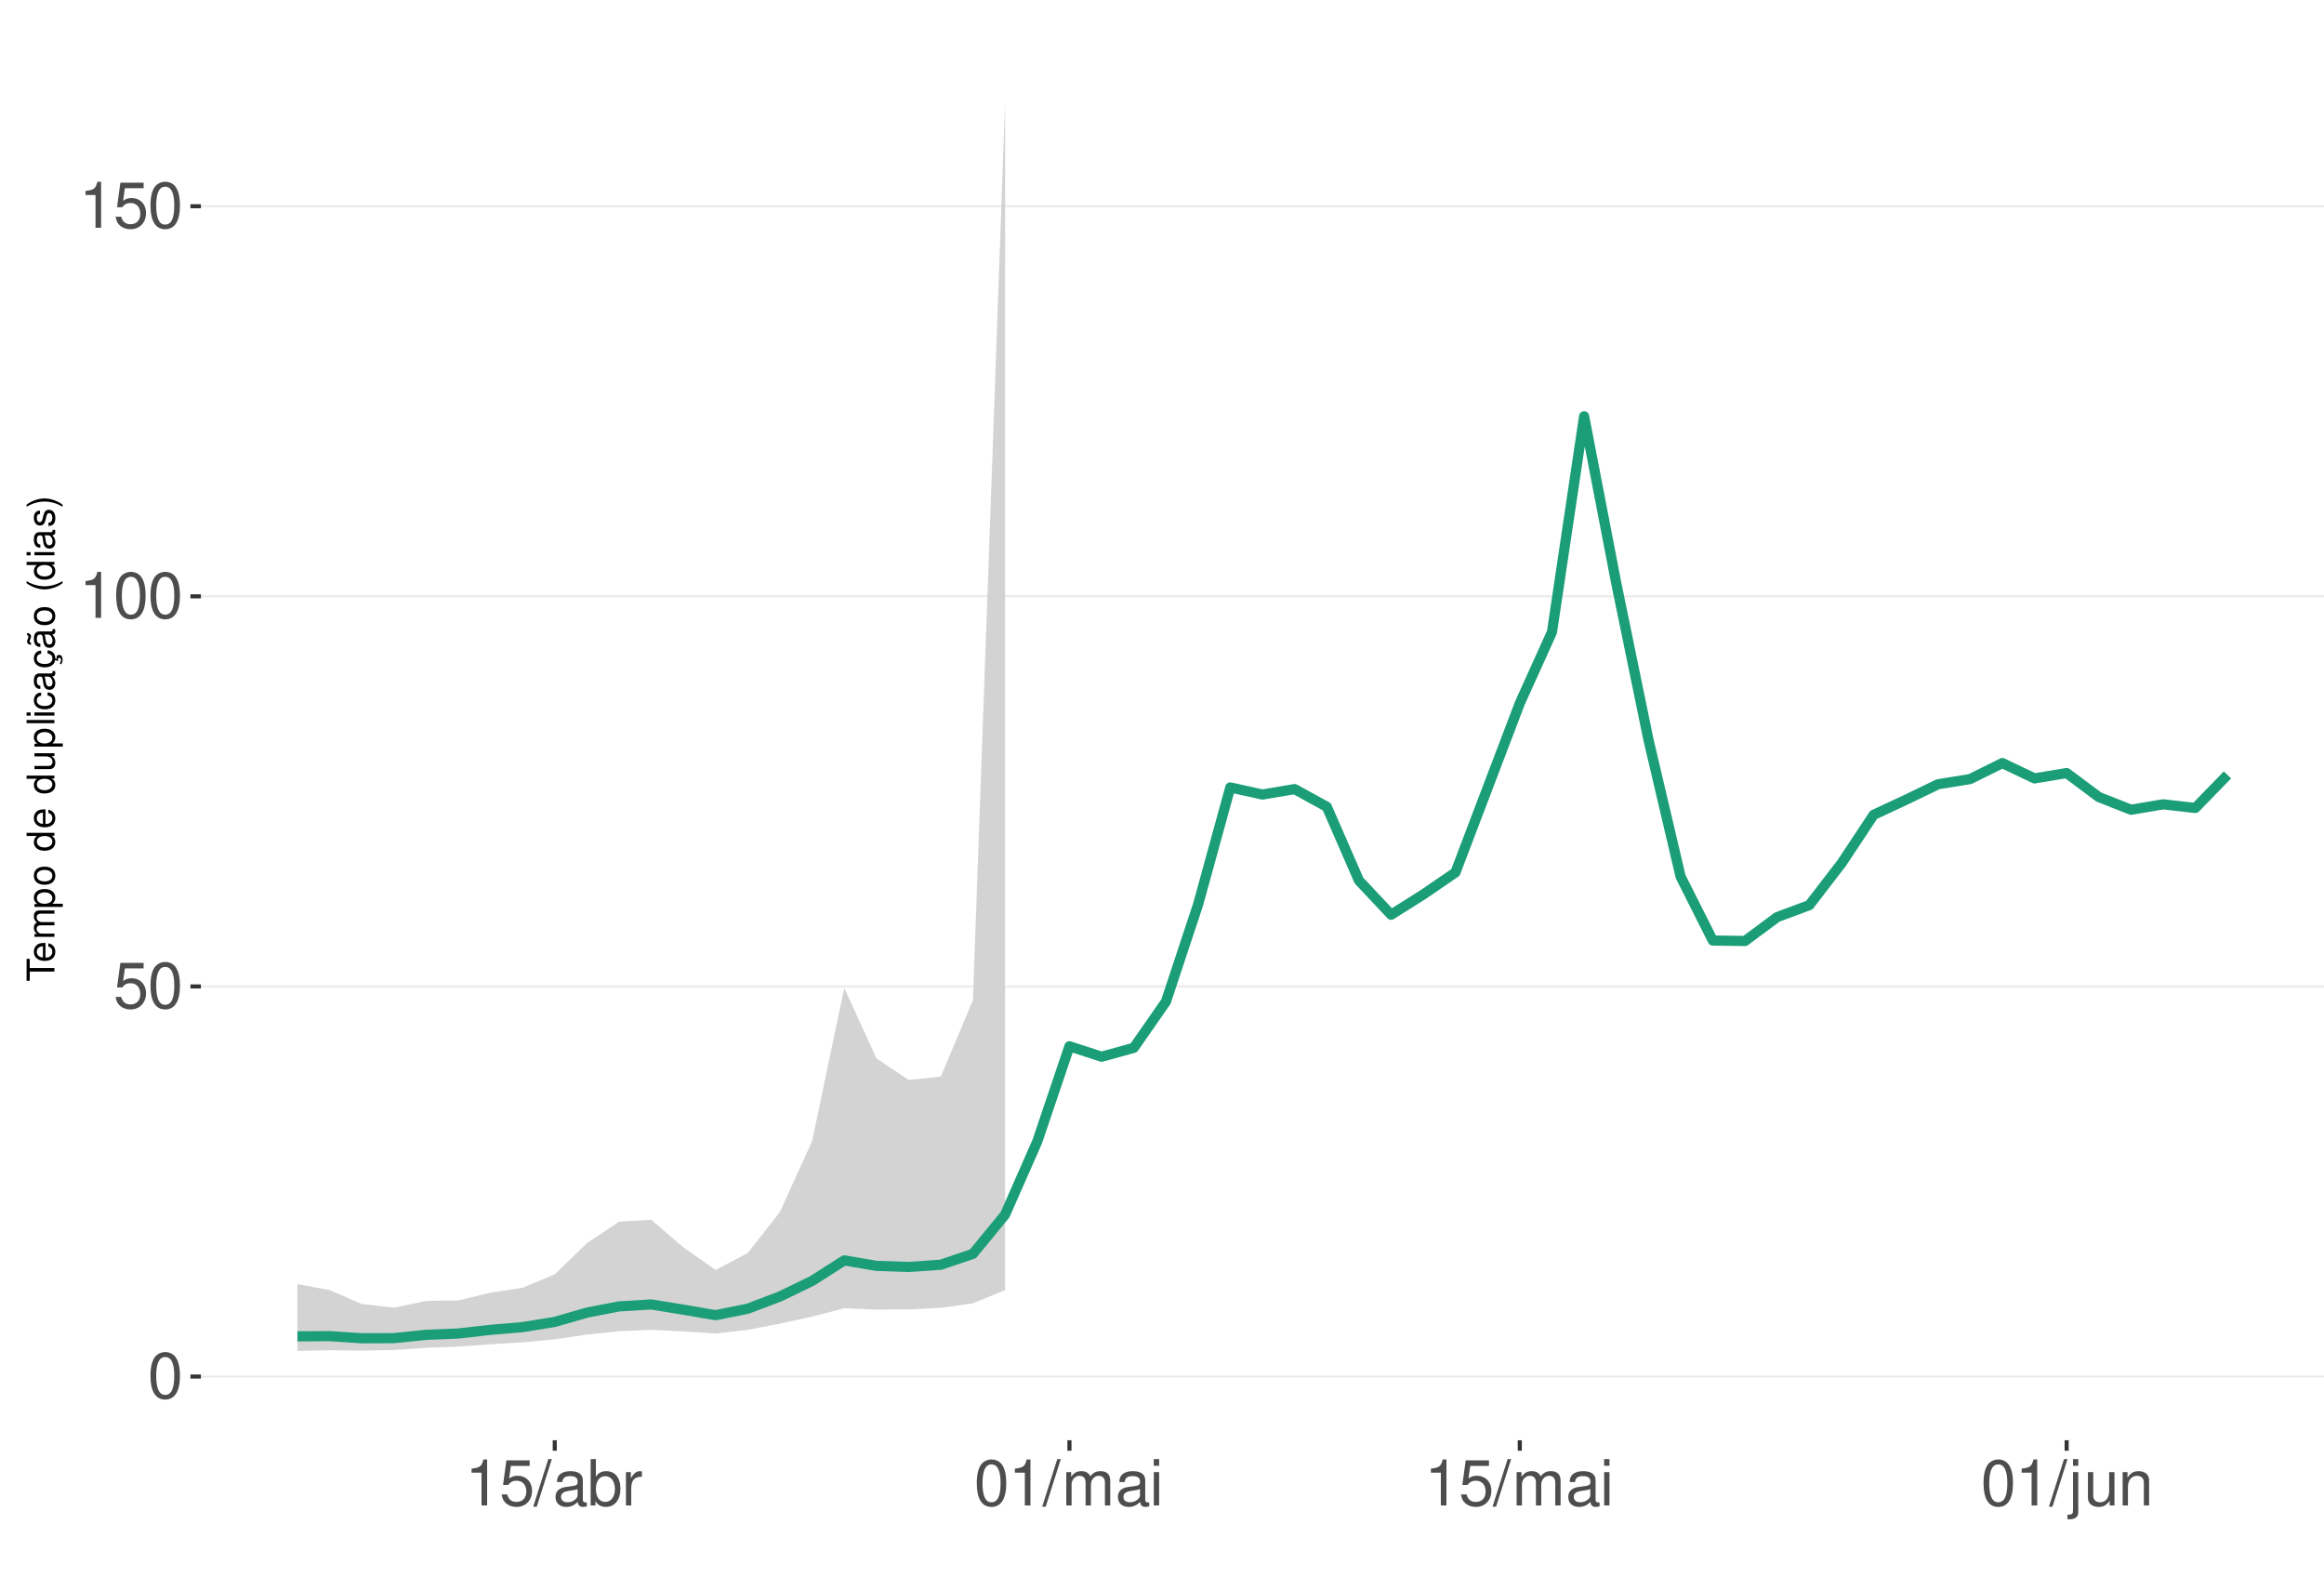
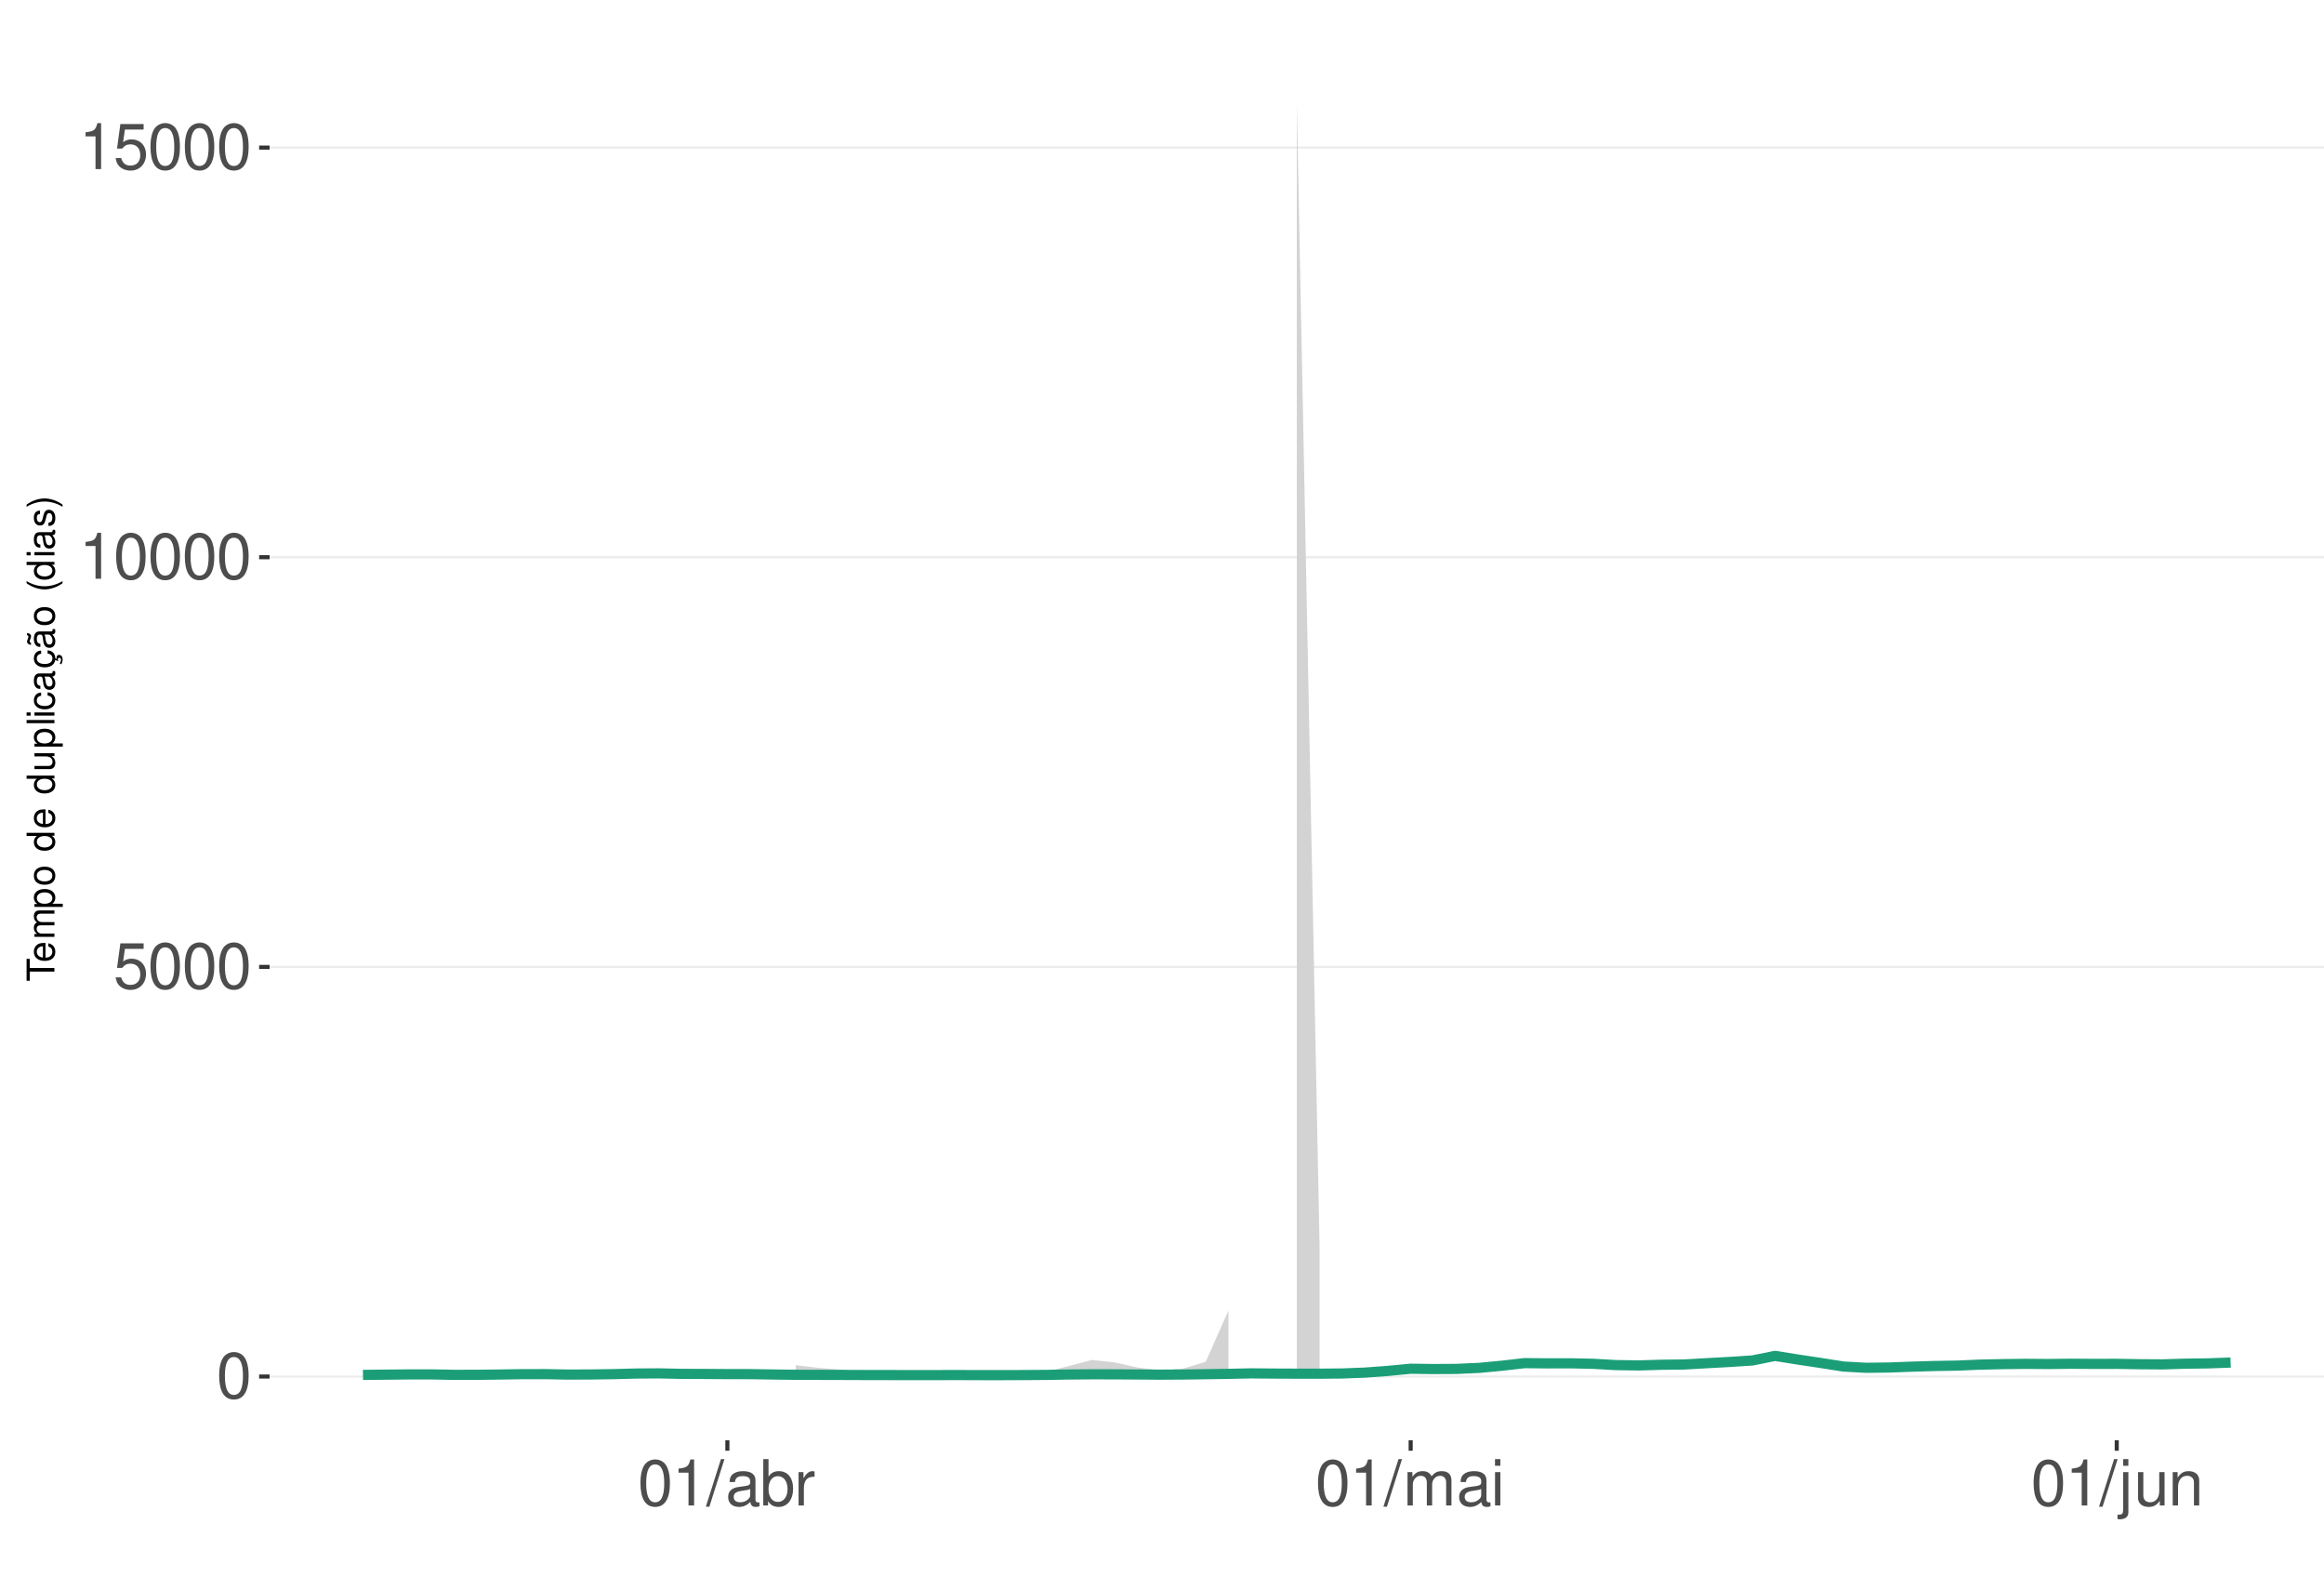
<svg xmlns="http://www.w3.org/2000/svg" xmlns:xlink="http://www.w3.org/1999/xlink" width="609pt" height="413pt" viewBox="0 0 609 413" version="1.1">
  <defs>
    <g>
      <symbol overflow="visible" id="glyph0-0">
        <path style="stroke:none;" d="" />
      </symbol>
      <symbol overflow="visible" id="glyph0-1">
        <path style="stroke:none;" d="M 4.578 -12.047 C 3.484 -12.047 2.484 -11.547 1.859 -10.734 C 1.094 -9.656 0.719 -8.062 0.719 -5.828 C 0.719 -1.766 2.047 0.391 4.578 0.391 C 7.078 0.391 8.438 -1.766 8.438 -5.734 C 8.438 -8.062 8.078 -9.625 7.297 -10.734 C 6.672 -11.562 5.703 -12.047 4.578 -12.047 Z M 4.578 -10.75 C 6.156 -10.75 6.953 -9.125 6.953 -5.859 C 6.953 -2.438 6.172 -0.828 4.547 -0.828 C 3 -0.828 2.219 -2.5 2.219 -5.812 C 2.219 -9.125 3 -10.75 4.578 -10.75 Z M 4.578 -10.75 " />
      </symbol>
      <symbol overflow="visible" id="glyph0-2">
        <path style="stroke:none;" d="M 7.922 -11.812 L 1.828 -11.812 L 0.953 -5.375 L 2.297 -5.375 C 2.984 -6.203 3.547 -6.484 4.484 -6.484 C 6.062 -6.484 7.047 -5.391 7.047 -3.641 C 7.047 -1.953 6.062 -0.922 4.469 -0.922 C 3.188 -0.922 2.406 -1.562 2.047 -2.891 L 0.578 -2.891 C 0.781 -1.938 0.953 -1.469 1.297 -1.031 C 1.969 -0.141 3.172 0.391 4.5 0.391 C 6.875 0.391 8.547 -1.344 8.547 -3.844 C 8.547 -6.172 7 -7.781 4.734 -7.781 C 3.891 -7.781 3.234 -7.562 2.547 -7.062 L 3.016 -10.359 L 7.922 -10.359 Z M 7.922 -11.812 " />
      </symbol>
      <symbol overflow="visible" id="glyph0-3">
        <path style="stroke:none;" d="M 4.312 -8.578 L 4.312 0 L 5.781 0 L 5.781 -12.047 L 4.812 -12.047 C 4.297 -10.188 3.969 -9.938 1.703 -9.641 L 1.703 -8.578 Z M 4.312 -8.578 " />
      </symbol>
      <symbol overflow="visible" id="glyph0-4">
        <path style="stroke:none;" d="M 3.812 -12.141 L -0.141 0.328 L 0.781 0.328 L 4.734 -12.141 Z M 3.812 -12.141 " />
      </symbol>
      <symbol overflow="visible" id="glyph0-5">
        <path style="stroke:none;" d="M 8.906 -0.812 C 8.766 -0.781 8.688 -0.781 8.609 -0.781 C 8.125 -0.781 7.859 -1.031 7.859 -1.469 L 7.859 -6.594 C 7.859 -8.141 6.734 -8.984 4.578 -8.984 C 3.297 -8.984 2.281 -8.609 1.688 -7.969 C 1.281 -7.516 1.109 -7.016 1.078 -6.141 L 2.484 -6.141 C 2.594 -7.219 3.234 -7.688 4.531 -7.688 C 5.797 -7.688 6.484 -7.234 6.484 -6.391 L 6.484 -6.031 C 6.469 -5.438 6.156 -5.219 5.031 -5.062 C 3.062 -4.812 2.766 -4.75 2.234 -4.531 C 1.219 -4.094 0.703 -3.328 0.703 -2.203 C 0.703 -0.609 1.797 0.391 3.562 0.391 C 4.656 0.391 5.547 0 6.531 -0.906 C 6.625 0 7.062 0.391 7.969 0.391 C 8.266 0.391 8.438 0.344 8.906 0.234 Z M 6.484 -2.75 C 6.484 -2.281 6.344 -2 5.922 -1.609 C 5.359 -1.094 4.688 -0.828 3.859 -0.828 C 2.781 -0.828 2.156 -1.344 2.156 -2.234 C 2.156 -3.141 2.75 -3.609 4.25 -3.828 C 5.734 -4.031 6.016 -4.094 6.484 -4.312 Z M 6.484 -2.75 " />
      </symbol>
      <symbol overflow="visible" id="glyph0-6">
        <path style="stroke:none;" d="M 0.906 -12.141 L 0.906 0 L 2.156 0 L 2.156 -1.109 C 2.812 -0.094 3.703 0.391 4.906 0.391 C 7.219 0.391 8.719 -1.5 8.719 -4.391 C 8.719 -7.234 7.297 -8.984 4.984 -8.984 C 3.781 -8.984 2.938 -8.531 2.281 -7.547 L 2.281 -12.141 Z M 4.719 -7.672 C 6.266 -7.672 7.266 -6.328 7.266 -4.25 C 7.266 -2.266 6.234 -0.922 4.719 -0.922 C 3.234 -0.922 2.281 -2.25 2.281 -4.297 C 2.281 -6.344 3.234 -7.672 4.719 -7.672 Z M 4.719 -7.672 " />
      </symbol>
      <symbol overflow="visible" id="glyph0-7">
        <path style="stroke:none;" d="M 1.156 -8.734 L 1.156 0 L 2.547 0 L 2.547 -4.531 C 2.562 -6.625 3.438 -7.562 5.344 -7.516 L 5.344 -8.922 C 5.109 -8.969 4.984 -8.984 4.812 -8.984 C 3.922 -8.984 3.234 -8.438 2.438 -7.141 L 2.438 -8.734 Z M 1.156 -8.734 " />
      </symbol>
      <symbol overflow="visible" id="glyph0-8">
        <path style="stroke:none;" d="M 1.172 -8.734 L 1.172 0 L 2.562 0 L 2.562 -5.484 C 2.562 -6.75 3.484 -7.766 4.609 -7.766 C 5.641 -7.766 6.234 -7.125 6.234 -6.016 L 6.234 0 L 7.625 0 L 7.625 -5.484 C 7.625 -6.75 8.547 -7.766 9.672 -7.766 C 10.688 -7.766 11.297 -7.109 11.297 -6.016 L 11.297 0 L 12.688 0 L 12.688 -6.547 C 12.688 -8.109 11.797 -8.984 10.156 -8.984 C 9 -8.984 8.297 -8.625 7.484 -7.641 C 6.969 -8.578 6.266 -8.984 5.125 -8.984 C 3.969 -8.984 3.188 -8.547 2.453 -7.5 L 2.453 -8.734 Z M 1.172 -8.734 " />
      </symbol>
      <symbol overflow="visible" id="glyph0-9">
        <path style="stroke:none;" d="M 2.5 -8.734 L 1.109 -8.734 L 1.109 0 L 2.5 0 Z M 2.5 -12.141 L 1.094 -12.141 L 1.094 -10.391 L 2.5 -10.391 Z M 2.5 -12.141 " />
      </symbol>
      <symbol overflow="visible" id="glyph0-10">
        <path style="stroke:none;" d="M 1.172 -8.734 L 1.172 1.266 C 1.172 2.125 0.906 2.422 0.031 2.422 C -0.062 2.422 -0.109 2.422 -0.297 2.406 L -0.297 3.578 C -0.141 3.609 -0.047 3.625 0.172 3.625 C 1.734 3.625 2.547 3.016 2.547 1.812 L 2.547 -8.734 Z M 2.547 -12.141 L 1.172 -12.141 L 1.172 -10.391 L 2.547 -10.391 Z M 2.547 -12.141 " />
      </symbol>
      <symbol overflow="visible" id="glyph0-11">
        <path style="stroke:none;" d="M 8.031 0 L 8.031 -8.734 L 6.641 -8.734 L 6.641 -3.781 C 6.641 -2 5.719 -0.828 4.266 -0.828 C 3.172 -0.828 2.469 -1.5 2.469 -2.547 L 2.469 -8.734 L 1.078 -8.734 L 1.078 -2 C 1.078 -0.547 2.172 0.391 3.859 0.391 C 5.141 0.391 5.969 -0.062 6.781 -1.219 L 6.781 0 Z M 8.031 0 " />
      </symbol>
      <symbol overflow="visible" id="glyph0-12">
        <path style="stroke:none;" d="M 1.172 -8.734 L 1.172 0 L 2.562 0 L 2.562 -4.812 C 2.562 -6.594 3.5 -7.766 4.938 -7.766 C 6.031 -7.766 6.734 -7.094 6.734 -6.047 L 6.734 0 L 8.109 0 L 8.109 -6.594 C 8.109 -8.047 7.031 -8.984 5.344 -8.984 C 4.047 -8.984 3.219 -8.484 2.453 -7.266 L 2.453 -8.734 Z M 1.172 -8.734 " />
      </symbol>
      <symbol overflow="visible" id="glyph1-0">
        <path style="stroke:none;" d="" />
      </symbol>
      <symbol overflow="visible" id="glyph1-1">
        <path style="stroke:none;" d="M -6.469 -3.547 L -6.469 -5.938 L -7.297 -5.938 L -7.297 -0.203 L -6.469 -0.203 L -6.469 -2.609 L 0 -2.609 L 0 -3.547 Z M -6.469 -3.547 " />
      </symbol>
      <symbol overflow="visible" id="glyph1-2">
        <path style="stroke:none;" d="M -2.344 -5.125 C -3.141 -5.125 -3.625 -5.062 -4.016 -4.922 C -4.875 -4.578 -5.391 -3.781 -5.391 -2.797 C -5.391 -1.344 -4.281 -0.406 -2.547 -0.406 C -0.812 -0.406 0.234 -1.297 0.234 -2.781 C 0.234 -3.984 -0.453 -4.812 -1.594 -5.016 L -1.594 -4.188 C -0.906 -3.953 -0.547 -3.484 -0.547 -2.812 C -0.547 -2.281 -0.781 -1.828 -1.219 -1.547 C -1.516 -1.344 -1.812 -1.281 -2.344 -1.266 Z M -3.016 -1.297 C -3.984 -1.359 -4.625 -1.953 -4.625 -2.797 C -4.625 -3.641 -3.953 -4.234 -3.016 -4.234 Z M -3.016 -1.297 " />
      </symbol>
      <symbol overflow="visible" id="glyph1-3">
        <path style="stroke:none;" d="M -5.234 -0.703 L 0 -0.703 L 0 -1.547 L -3.297 -1.547 C -4.047 -1.547 -4.656 -2.094 -4.656 -2.766 C -4.656 -3.391 -4.281 -3.734 -3.609 -3.734 L 0 -3.734 L 0 -4.578 L -3.297 -4.578 C -4.047 -4.578 -4.656 -5.125 -4.656 -5.812 C -4.656 -6.422 -4.266 -6.781 -3.609 -6.781 L 0 -6.781 L 0 -7.625 L -3.938 -7.625 C -4.875 -7.625 -5.391 -7.078 -5.391 -6.094 C -5.391 -5.406 -5.188 -4.984 -4.594 -4.484 C -5.156 -4.188 -5.391 -3.766 -5.391 -3.078 C -5.391 -2.375 -5.125 -1.906 -4.5 -1.469 L -5.234 -1.469 Z M -5.234 -0.703 " />
      </symbol>
      <symbol overflow="visible" id="glyph1-4">
        <path style="stroke:none;" d="M 2.188 -0.547 L 2.188 -1.375 L -0.547 -1.375 C -0.016 -1.812 0.234 -2.312 0.234 -2.984 C 0.234 -4.344 -0.859 -5.234 -2.531 -5.234 C -4.297 -5.234 -5.391 -4.375 -5.391 -2.984 C -5.391 -2.266 -5.062 -1.703 -4.453 -1.312 L -5.234 -1.312 L -5.234 -0.547 Z M -4.609 -2.844 C -4.609 -3.766 -3.797 -4.359 -2.547 -4.359 C -1.359 -4.359 -0.547 -3.75 -0.547 -2.844 C -0.547 -1.953 -1.344 -1.375 -2.578 -1.375 C -3.812 -1.375 -4.609 -1.953 -4.609 -2.844 Z M -4.609 -2.844 " />
      </symbol>
      <symbol overflow="visible" id="glyph1-5">
        <path style="stroke:none;" d="M -5.391 -2.719 C -5.391 -1.234 -4.344 -0.359 -2.578 -0.359 C -0.812 -0.359 0.234 -1.234 0.234 -2.734 C 0.234 -4.203 -0.812 -5.094 -2.547 -5.094 C -4.359 -5.094 -5.391 -4.234 -5.391 -2.719 Z M -4.625 -2.734 C -4.625 -3.672 -3.844 -4.234 -2.547 -4.234 C -1.312 -4.234 -0.547 -3.656 -0.547 -2.734 C -0.547 -1.797 -1.312 -1.234 -2.578 -1.234 C -3.844 -1.234 -4.625 -1.797 -4.625 -2.734 Z M -4.625 -2.734 " />
      </symbol>
      <symbol overflow="visible" id="glyph1-6">
        <path style="stroke:none;" d="" />
      </symbol>
      <symbol overflow="visible" id="glyph1-7">
        <path style="stroke:none;" d="M -7.297 -4.953 L -7.297 -4.125 L -4.578 -4.125 C -5.109 -3.766 -5.391 -3.203 -5.391 -2.516 C -5.391 -1.156 -4.297 -0.266 -2.625 -0.266 C -0.859 -0.266 0.234 -1.125 0.234 -2.547 C 0.234 -3.266 -0.047 -3.766 -0.688 -4.203 L 0 -4.203 L 0 -4.953 Z M -4.609 -2.656 C -4.609 -3.547 -3.812 -4.125 -2.562 -4.125 C -1.344 -4.125 -0.547 -3.547 -0.547 -2.656 C -0.547 -1.734 -1.359 -1.125 -2.578 -1.125 C -3.797 -1.125 -4.609 -1.734 -4.609 -2.656 Z M -4.609 -2.656 " />
      </symbol>
      <symbol overflow="visible" id="glyph1-8">
        <path style="stroke:none;" d="M 0 -4.812 L -5.234 -4.812 L -5.234 -3.984 L -2.266 -3.984 C -1.203 -3.984 -0.5 -3.438 -0.5 -2.562 C -0.5 -1.906 -0.906 -1.484 -1.531 -1.484 L -5.234 -1.484 L -5.234 -0.656 L -1.203 -0.656 C -0.328 -0.656 0.234 -1.297 0.234 -2.312 C 0.234 -3.094 -0.047 -3.578 -0.734 -4.062 L 0 -4.062 Z M 0 -4.812 " />
      </symbol>
      <symbol overflow="visible" id="glyph1-9">
        <path style="stroke:none;" d="M -7.297 -1.516 L -7.297 -0.688 L 0 -0.688 L 0 -1.516 Z M -7.297 -1.516 " />
      </symbol>
      <symbol overflow="visible" id="glyph1-10">
        <path style="stroke:none;" d="M -5.234 -1.5 L -5.234 -0.672 L 0 -0.672 L 0 -1.5 Z M -7.297 -1.5 L -7.297 -0.656 L -6.234 -0.656 L -6.234 -1.5 Z M -7.297 -1.5 " />
      </symbol>
      <symbol overflow="visible" id="glyph1-11">
        <path style="stroke:none;" d="M -3.484 -4.703 C -3.984 -4.672 -4.312 -4.562 -4.609 -4.359 C -5.094 -4 -5.391 -3.375 -5.391 -2.641 C -5.391 -1.219 -4.266 -0.312 -2.531 -0.312 C -0.844 -0.312 0.234 -1.203 0.234 -2.625 C 0.234 -3.875 -0.516 -4.672 -1.797 -4.766 L -1.797 -3.938 C -0.953 -3.797 -0.547 -3.359 -0.547 -2.656 C -0.547 -1.734 -1.297 -1.188 -2.531 -1.188 C -3.844 -1.188 -4.625 -1.719 -4.625 -2.625 C -4.625 -3.328 -4.203 -3.766 -3.484 -3.875 Z M -3.484 -4.703 " />
      </symbol>
      <symbol overflow="visible" id="glyph1-12">
        <path style="stroke:none;" d="M -0.484 -5.344 C -0.469 -5.266 -0.469 -5.219 -0.469 -5.172 C -0.469 -4.875 -0.625 -4.719 -0.875 -4.719 L -3.953 -4.719 C -4.891 -4.719 -5.391 -4.047 -5.391 -2.75 C -5.391 -1.984 -5.172 -1.375 -4.781 -1.016 C -4.516 -0.766 -4.203 -0.672 -3.688 -0.656 L -3.688 -1.484 C -4.328 -1.562 -4.625 -1.938 -4.625 -2.719 C -4.625 -3.484 -4.344 -3.891 -3.844 -3.891 L -3.625 -3.891 C -3.266 -3.875 -3.125 -3.703 -3.047 -3.016 C -2.891 -1.844 -2.844 -1.656 -2.719 -1.344 C -2.453 -0.734 -2 -0.422 -1.312 -0.422 C -0.375 -0.422 0.234 -1.078 0.234 -2.141 C 0.234 -2.797 0 -3.328 -0.547 -3.922 C 0 -3.984 0.234 -4.234 0.234 -4.781 C 0.234 -4.953 0.203 -5.062 0.141 -5.344 Z M -1.656 -3.891 C -1.375 -3.891 -1.203 -3.812 -0.969 -3.562 C -0.656 -3.219 -0.5 -2.812 -0.5 -2.312 C -0.5 -1.672 -0.812 -1.297 -1.344 -1.297 C -1.891 -1.297 -2.172 -1.656 -2.297 -2.547 C -2.422 -3.438 -2.453 -3.609 -2.594 -3.891 Z M -1.656 -3.891 " />
      </symbol>
      <symbol overflow="visible" id="glyph1-13">
        <path style="stroke:none;" d="M 0.234 -2.641 C 0.234 -3.875 -0.547 -4.703 -1.797 -4.766 L -1.797 -3.938 C -0.953 -3.797 -0.531 -3.359 -0.531 -2.656 C -0.531 -1.734 -1.281 -1.188 -2.516 -1.188 C -3.844 -1.188 -4.625 -1.719 -4.625 -2.625 C -4.625 -3.328 -4.203 -3.766 -3.484 -3.875 L -3.484 -4.703 C -3.984 -4.672 -4.312 -4.562 -4.609 -4.359 C -5.094 -4 -5.391 -3.375 -5.391 -2.641 C -5.391 -1.219 -4.266 -0.312 -2.531 -0.312 C -1.469 -0.312 -0.625 -0.672 -0.156 -1.312 C 0.047 -1.594 0.125 -1.812 0.203 -2.25 L 0.922 -1.938 L 0.984 -2.062 C 0.938 -2.188 0.906 -2.25 0.906 -2.375 C 0.906 -2.656 1.047 -2.828 1.281 -2.828 C 1.547 -2.828 1.734 -2.594 1.734 -2.297 C 1.734 -2.031 1.672 -1.844 1.438 -1.406 L 1.406 -1.312 L 1.812 -1.094 C 2.078 -1.75 2.141 -1.953 2.141 -2.344 C 2.141 -3.109 1.781 -3.578 1.203 -3.578 C 0.781 -3.578 0.547 -3.297 0.547 -2.797 C 0.547 -2.703 0.547 -2.641 0.562 -2.516 Z M 0.234 -2.641 " />
      </symbol>
      <symbol overflow="visible" id="glyph1-14">
        <path style="stroke:none;" d="M -0.484 -5.344 C -0.469 -5.266 -0.469 -5.219 -0.469 -5.172 C -0.469 -4.875 -0.625 -4.719 -0.875 -4.719 L -3.953 -4.719 C -4.891 -4.719 -5.391 -4.047 -5.391 -2.75 C -5.391 -1.984 -5.172 -1.375 -4.781 -1.016 C -4.516 -0.766 -4.203 -0.672 -3.688 -0.656 L -3.688 -1.484 C -4.328 -1.562 -4.625 -1.938 -4.625 -2.719 C -4.625 -3.484 -4.344 -3.891 -3.844 -3.891 L -3.625 -3.891 C -3.266 -3.875 -3.125 -3.703 -3.047 -3.016 C -2.891 -1.844 -2.844 -1.656 -2.719 -1.344 C -2.453 -0.734 -2 -0.422 -1.312 -0.422 C -0.375 -0.422 0.234 -1.078 0.234 -2.141 C 0.234 -2.797 0 -3.328 -0.547 -3.922 C 0 -3.984 0.234 -4.234 0.234 -4.781 C 0.234 -4.953 0.203 -5.062 0.141 -5.344 Z M -1.656 -3.891 C -1.375 -3.891 -1.203 -3.812 -0.969 -3.562 C -0.656 -3.219 -0.5 -2.812 -0.5 -2.312 C -0.5 -1.672 -0.812 -1.297 -1.344 -1.297 C -1.891 -1.297 -2.172 -1.656 -2.297 -2.547 C -2.422 -3.438 -2.453 -3.609 -2.594 -3.891 Z M -7.172 -3.75 C -6.922 -3.672 -6.812 -3.547 -6.812 -3.375 C -6.812 -3.25 -6.875 -2.984 -6.984 -2.734 C -7.156 -2.312 -7.172 -2.25 -7.172 -2.047 C -7.172 -1.594 -6.797 -1.297 -6.141 -1.188 L -6.141 -1.766 C -6.375 -1.812 -6.5 -1.938 -6.5 -2.094 C -6.5 -2.203 -6.469 -2.344 -6.375 -2.578 C -6.156 -3.156 -6.125 -3.234 -6.125 -3.438 C -6.125 -3.922 -6.484 -4.219 -7.172 -4.312 Z M -7.172 -3.75 " />
      </symbol>
      <symbol overflow="visible" id="glyph1-15">
        <path style="stroke:none;" d="M -7.297 -2.359 C -5.984 -1.359 -4.156 -0.734 -2.594 -0.734 C -1.016 -0.734 0.812 -1.359 2.125 -2.359 L 2.125 -2.906 C 0.688 -2.031 -0.984 -1.547 -2.594 -1.547 C -4.188 -1.547 -5.875 -2.031 -7.297 -2.906 Z M -7.297 -2.359 " />
      </symbol>
      <symbol overflow="visible" id="glyph1-16">
        <path style="stroke:none;" d="M -3.781 -4.375 C -4.812 -4.375 -5.391 -3.688 -5.391 -2.484 C -5.391 -1.266 -4.766 -0.469 -3.797 -0.469 C -2.969 -0.469 -2.578 -0.891 -2.281 -2.125 L -2.094 -2.906 C -1.953 -3.484 -1.734 -3.719 -1.375 -3.719 C -0.875 -3.719 -0.547 -3.234 -0.547 -2.5 C -0.547 -2.047 -0.672 -1.672 -0.891 -1.453 C -1.047 -1.328 -1.188 -1.266 -1.562 -1.219 L -1.562 -0.344 C -0.344 -0.375 0.234 -1.062 0.234 -2.438 C 0.234 -3.75 -0.422 -4.594 -1.438 -4.594 C -2.203 -4.594 -2.641 -4.156 -2.891 -3.109 L -3.078 -2.312 C -3.234 -1.625 -3.453 -1.344 -3.828 -1.344 C -4.312 -1.344 -4.625 -1.766 -4.625 -2.453 C -4.625 -3.125 -4.328 -3.484 -3.781 -3.5 Z M -3.781 -4.375 " />
      </symbol>
      <symbol overflow="visible" id="glyph1-17">
        <path style="stroke:none;" d="M 2.125 -0.938 C 0.812 -1.938 -1.016 -2.562 -2.578 -2.562 C -4.156 -2.562 -5.984 -1.938 -7.297 -0.938 L -7.297 -0.375 C -5.859 -1.266 -4.188 -1.75 -2.578 -1.75 C -0.984 -1.75 0.703 -1.266 2.125 -0.375 Z M 2.125 -0.938 " />
      </symbol>
    </g>
    <clipPath id="clip1">
-       <path d="M 52.645 9.961 L 609 9.961 L 609 377.328 L 52.645 377.328 Z M 52.645 9.961 " />
+       <path d="M 70.645 9.961 L 609 9.961 L 609 377.328 L 70.645 377.328 Z M 70.645 9.961 " />
    </clipPath>
    <clipPath id="clip2">
-       <path d="M 52.645 360 L 609 360 L 609 361 L 52.645 361 Z M 52.645 360 " />
+       <path d="M 70.645 360 L 609 360 L 609 361 L 70.645 361 Z M 70.645 360 " />
    </clipPath>
    <clipPath id="clip3">
-       <path d="M 52.645 258 L 609 258 L 609 259 L 52.645 259 Z M 52.645 258 " />
+       <path d="M 70.645 253 L 609 253 L 609 254 L 70.645 254 Z M 70.645 253 " />
    </clipPath>
    <clipPath id="clip4">
-       <path d="M 52.645 155 L 609 155 L 609 157 L 52.645 157 Z M 52.645 155 " />
+       <path d="M 70.645 145 L 609 145 L 609 147 L 70.645 147 Z M 70.645 145 " />
    </clipPath>
    <clipPath id="clip5">
-       <path d="M 52.645 53 L 609 53 L 609 55 L 52.645 55 Z M 52.645 53 " />
+       <path d="M 70.645 38 L 609 38 L 609 39 L 70.645 39 Z M 70.645 38 " />
    </clipPath>
  </defs>
  <g id="surface198">
    <rect x="0" y="0" width="609" height="413" style="fill:rgb(100%,100%,100%);fill-opacity:1;stroke:none;" />
    <rect x="0" y="0" width="609" height="413" style="fill:rgb(100%,100%,100%);fill-opacity:1;stroke:none;" />
    <path style="fill:none;stroke-width:1.067;stroke-linecap:round;stroke-linejoin:round;stroke:rgb(100%,100%,100%);stroke-opacity:1;stroke-miterlimit:10;" d="M 0 413 L 609 413 L 609 0 L 0 0 Z M 0 413 " />
    <g clip-path="url(#clip1)" clip-rule="nonzero">
-       <path style=" stroke:none;fill-rule:nonzero;fill:rgb(100%,100%,100%);fill-opacity:1;" d="M 52.645 377.328 L 609 377.328 L 609 9.961 L 52.645 9.961 Z M 52.645 377.328 " />
+       <path style=" stroke:none;fill-rule:nonzero;fill:rgb(100%,100%,100%);fill-opacity:1;" d="M 70.645 377.328 L 609 377.328 L 609 9.961 L 70.645 9.961 Z M 70.645 377.328 " />
    </g>
    <g clip-path="url(#clip2)" clip-rule="nonzero">
-       <path style="fill:none;stroke-width:0.533;stroke-linecap:butt;stroke-linejoin:round;stroke:rgb(92.157%,92.157%,92.157%);stroke-opacity:1;stroke-miterlimit:10;" d="M 52.645 360.629 L 609 360.629 " />
+       <path style="fill:none;stroke-width:0.533;stroke-linecap:butt;stroke-linejoin:round;stroke:rgb(92.157%,92.157%,92.157%);stroke-opacity:1;stroke-miterlimit:10;" d="M 70.645 360.629 L 609 360.629 " />
    </g>
    <g clip-path="url(#clip3)" clip-rule="nonzero">
-       <path style="fill:none;stroke-width:0.533;stroke-linecap:butt;stroke-linejoin:round;stroke:rgb(92.157%,92.157%,92.157%);stroke-opacity:1;stroke-miterlimit:10;" d="M 52.645 258.43 L 609 258.43 " />
+       <path style="fill:none;stroke-width:0.533;stroke-linecap:butt;stroke-linejoin:round;stroke:rgb(92.157%,92.157%,92.157%);stroke-opacity:1;stroke-miterlimit:10;" d="M 70.645 253.309 L 609 253.309 " />
    </g>
    <g clip-path="url(#clip4)" clip-rule="nonzero">
-       <path style="fill:none;stroke-width:0.533;stroke-linecap:butt;stroke-linejoin:round;stroke:rgb(92.157%,92.157%,92.157%);stroke-opacity:1;stroke-miterlimit:10;" d="M 52.645 156.227 L 609 156.227 " />
+       <path style="fill:none;stroke-width:0.533;stroke-linecap:butt;stroke-linejoin:round;stroke:rgb(92.157%,92.157%,92.157%);stroke-opacity:1;stroke-miterlimit:10;" d="M 70.645 145.984 L 609 145.984 " />
    </g>
    <g clip-path="url(#clip5)" clip-rule="nonzero">
-       <path style="fill:none;stroke-width:0.533;stroke-linecap:butt;stroke-linejoin:round;stroke:rgb(92.157%,92.157%,92.157%);stroke-opacity:1;stroke-miterlimit:10;" d="M 52.645 54.027 L 609 54.027 " />
-     </g>
-     <path style=" stroke:none;fill-rule:nonzero;fill:rgb(82.745%,82.745%,82.745%);fill-opacity:1;" d="M 77.934 336.402 L 86.363 337.977 L 94.793 341.621 L 103.223 342.59 L 111.652 340.828 L 120.082 340.68 L 128.512 338.664 L 136.941 337.375 L 145.371 333.855 L 153.801 325.684 L 162.23 320.055 L 170.66 319.559 L 179.09 326.801 L 187.52 332.707 L 195.949 328.27 L 204.379 317.5 L 212.809 298.957 L 221.238 258.812 L 229.668 277.266 L 238.098 282.922 L 246.527 282.047 L 254.957 262.02 L 263.387 26.66 L 263.387 337.988 L 254.957 341.438 L 246.527 342.641 L 238.098 343.031 L 229.668 343.09 L 221.238 342.75 L 212.809 344.918 L 204.379 346.781 L 195.949 348.387 L 187.52 349.355 L 179.09 348.82 L 170.66 348.379 L 162.23 348.762 L 153.801 349.629 L 145.371 350.875 L 136.941 351.668 L 128.512 352.168 L 120.082 352.785 L 111.652 353.094 L 103.223 353.668 L 94.793 353.84 L 86.363 353.742 L 77.934 353.926 Z M 77.934 336.402 " />
-     <path style="fill:none;stroke-width:2.667;stroke-linecap:butt;stroke-linejoin:round;stroke:rgb(10.588%,61.961%,46.667%);stroke-opacity:1;stroke-miterlimit:10;" d="M 77.934 350.102 L 86.363 350.043 L 94.793 350.602 L 103.223 350.566 L 111.652 349.699 L 120.082 349.355 L 128.512 348.398 L 136.941 347.68 L 145.371 346.316 L 153.801 343.883 L 162.23 342.25 L 170.66 341.742 L 179.09 343.113 L 187.52 344.559 L 195.949 342.855 L 204.379 339.656 L 212.809 335.574 L 221.238 330.199 L 229.668 331.633 L 238.098 331.918 L 246.527 331.34 L 254.957 328.484 L 263.387 318.203 L 271.816 299.047 L 280.246 274.105 L 288.676 276.84 L 297.105 274.512 L 305.535 262.406 L 313.965 236.934 L 322.395 206.293 L 330.824 208.152 L 339.254 206.734 L 347.684 211.359 L 356.113 230.68 L 364.543 239.645 L 372.969 234.332 L 381.398 228.562 L 389.828 206.398 L 398.258 184.258 L 406.688 165.598 L 415.117 109.062 L 423.547 152.836 L 431.977 193.797 L 440.406 229.66 L 448.836 246.398 L 457.266 246.527 L 465.695 240.27 L 474.125 237.133 L 482.555 226.191 L 490.984 213.477 L 499.414 209.543 L 507.844 205.469 L 516.273 204.102 L 524.703 199.914 L 533.133 203.922 L 541.562 202.527 L 549.992 208.809 L 558.422 212.137 L 566.852 210.719 L 575.281 211.676 L 583.711 203.004 " />
-     <g style="fill:rgb(30.196%,30.196%,30.196%);fill-opacity:1;">
-       <use xlink:href="#glyph0-1" x="38.715" y="366.267" />
-     </g>
-     <g style="fill:rgb(30.196%,30.196%,30.196%);fill-opacity:1;">
-       <use xlink:href="#glyph0-2" x="29.715" y="264.067" />
-       <use xlink:href="#glyph0-1" x="38.715" y="264.067" />
-     </g>
-     <g style="fill:rgb(30.196%,30.196%,30.196%);fill-opacity:1;">
-       <use xlink:href="#glyph0-3" x="20.715" y="161.864" />
-       <use xlink:href="#glyph0-1" x="29.715" y="161.864" />
-       <use xlink:href="#glyph0-1" x="38.715" y="161.864" />
-     </g>
-     <g style="fill:rgb(30.196%,30.196%,30.196%);fill-opacity:1;">
-       <use xlink:href="#glyph0-3" x="20.715" y="59.665" />
-       <use xlink:href="#glyph0-2" x="29.715" y="59.665" />
-       <use xlink:href="#glyph0-1" x="38.715" y="59.665" />
-     </g>
-     <path style="fill:none;stroke-width:1.067;stroke-linecap:butt;stroke-linejoin:round;stroke:rgb(20%,20%,20%);stroke-opacity:1;stroke-miterlimit:10;" d="M 49.906 360.629 L 52.645 360.629 " />
-     <path style="fill:none;stroke-width:1.067;stroke-linecap:butt;stroke-linejoin:round;stroke:rgb(20%,20%,20%);stroke-opacity:1;stroke-miterlimit:10;" d="M 49.906 258.43 L 52.645 258.43 " />
-     <path style="fill:none;stroke-width:1.067;stroke-linecap:butt;stroke-linejoin:round;stroke:rgb(20%,20%,20%);stroke-opacity:1;stroke-miterlimit:10;" d="M 49.906 156.227 L 52.645 156.227 " />
-     <path style="fill:none;stroke-width:1.067;stroke-linecap:butt;stroke-linejoin:round;stroke:rgb(20%,20%,20%);stroke-opacity:1;stroke-miterlimit:10;" d="M 49.906 54.027 L 52.645 54.027 " />
-     <path style="fill:none;stroke-width:1.067;stroke-linecap:butt;stroke-linejoin:round;stroke:rgb(20%,20%,20%);stroke-opacity:1;stroke-miterlimit:10;" d="M 145.371 380.07 L 145.371 377.328 " />
-     <path style="fill:none;stroke-width:1.067;stroke-linecap:butt;stroke-linejoin:round;stroke:rgb(20%,20%,20%);stroke-opacity:1;stroke-miterlimit:10;" d="M 280.246 380.07 L 280.246 377.328 " />
-     <path style="fill:none;stroke-width:1.067;stroke-linecap:butt;stroke-linejoin:round;stroke:rgb(20%,20%,20%);stroke-opacity:1;stroke-miterlimit:10;" d="M 398.258 380.07 L 398.258 377.328 " />
-     <path style="fill:none;stroke-width:1.067;stroke-linecap:butt;stroke-linejoin:round;stroke:rgb(20%,20%,20%);stroke-opacity:1;stroke-miterlimit:10;" d="M 541.562 380.07 L 541.562 377.328 " />
-     <g style="fill:rgb(30.196%,30.196%,30.196%);fill-opacity:1;">
-       <use xlink:href="#glyph0-3" x="121.871" y="394.399" />
-       <use xlink:href="#glyph0-2" x="130.871" y="394.399" />
-       <use xlink:href="#glyph0-4" x="139.871" y="394.399" />
-       <use xlink:href="#glyph0-5" x="144.871" y="394.399" />
-       <use xlink:href="#glyph0-6" x="153.871" y="394.399" />
-       <use xlink:href="#glyph0-7" x="162.871" y="394.399" />
-     </g>
-     <g style="fill:rgb(30.196%,30.196%,30.196%);fill-opacity:1;">
-       <use xlink:href="#glyph0-1" x="255.246" y="394.399" />
-       <use xlink:href="#glyph0-3" x="264.246" y="394.399" />
-       <use xlink:href="#glyph0-4" x="273.246" y="394.399" />
-       <use xlink:href="#glyph0-8" x="278.246" y="394.399" />
-       <use xlink:href="#glyph0-5" x="292.246" y="394.399" />
-       <use xlink:href="#glyph0-9" x="301.246" y="394.399" />
-     </g>
-     <g style="fill:rgb(30.196%,30.196%,30.196%);fill-opacity:1;">
-       <use xlink:href="#glyph0-3" x="373.258" y="394.399" />
-       <use xlink:href="#glyph0-2" x="382.258" y="394.399" />
-       <use xlink:href="#glyph0-4" x="391.258" y="394.399" />
-       <use xlink:href="#glyph0-8" x="396.258" y="394.399" />
-       <use xlink:href="#glyph0-5" x="410.258" y="394.399" />
-       <use xlink:href="#glyph0-9" x="419.258" y="394.399" />
-     </g>
-     <g style="fill:rgb(30.196%,30.196%,30.196%);fill-opacity:1;">
-       <use xlink:href="#glyph0-1" x="519.062" y="394.399" />
-       <use xlink:href="#glyph0-3" x="528.062" y="394.399" />
-       <use xlink:href="#glyph0-4" x="537.062" y="394.399" />
-       <use xlink:href="#glyph0-10" x="542.062" y="394.399" />
-       <use xlink:href="#glyph0-11" x="546.062" y="394.399" />
-       <use xlink:href="#glyph0-12" x="555.062" y="394.399" />
+       <path style="fill:none;stroke-width:0.533;stroke-linecap:butt;stroke-linejoin:round;stroke:rgb(92.157%,92.157%,92.157%);stroke-opacity:1;stroke-miterlimit:10;" d="M 70.645 38.664 L 609 38.664 " />
+     </g>
+     <path style=" stroke:none;fill-rule:nonzero;fill:rgb(82.745%,82.745%,82.745%);fill-opacity:1;" d="M 208.516 357.66 L 214.484 358.352 L 220.453 358.84 L 226.422 359.266 L 232.391 359.438 L 238.359 359.559 L 244.328 359.633 L 250.297 359.496 L 256.266 359.699 L 262.234 359.758 L 268.199 359.656 L 274.168 359.379 L 280.137 357.867 L 286.105 356.285 L 292.074 356.934 L 298.043 358.246 L 304.012 359.016 L 309.98 358.57 L 315.949 356.77 L 321.918 343.352 L 321.918 360.27 L 309.98 360.324 L 304.012 360.34 L 298.043 360.324 L 292.074 360.316 L 286.105 360.316 L 280.137 360.332 L 274.168 360.371 L 268.199 360.387 L 262.234 360.398 L 256.266 360.398 L 250.297 360.391 L 244.328 360.398 L 232.391 360.398 L 208.516 360.383 Z M 208.516 357.66 " />
+     <path style=" stroke:none;fill-rule:nonzero;fill:rgb(82.745%,82.745%,82.745%);fill-opacity:1;" d="M 339.824 26.66 L 345.789 326.668 L 345.789 360.254 L 339.824 360.254 Z M 339.824 26.66 " />
+     <path style="fill:none;stroke-width:2.667;stroke-linecap:butt;stroke-linejoin:round;stroke:rgb(10.588%,61.961%,46.667%);stroke-opacity:1;stroke-miterlimit:10;" d="M 95.117 360.199 L 101.086 360.137 L 107.051 360.074 L 113.02 360.07 L 118.988 360.184 L 124.957 360.176 L 130.926 360.102 L 136.895 360.008 L 142.863 360 L 148.832 360.113 L 154.801 360.086 L 160.77 360 L 166.738 359.84 L 172.707 359.801 L 178.676 359.93 L 184.645 359.949 L 190.609 359.992 L 196.578 360 L 202.547 360.094 L 208.516 360.176 L 220.453 360.207 L 226.422 360.23 L 232.391 360.242 L 238.359 360.25 L 244.328 360.254 L 250.297 360.234 L 256.266 360.258 L 262.234 360.262 L 268.199 360.242 L 274.168 360.199 L 280.137 360.09 L 286.105 360.043 L 292.074 360.051 L 298.043 360.09 L 304.012 360.137 L 309.98 360.098 L 315.949 360.02 L 321.918 359.926 L 327.887 359.797 L 333.855 359.852 L 339.824 359.875 L 345.789 359.883 L 351.758 359.828 L 357.727 359.594 L 363.695 359.152 L 369.664 358.582 L 375.633 358.664 L 381.602 358.629 L 387.57 358.363 L 393.539 357.797 L 399.508 357.117 L 405.477 357.176 L 411.445 357.16 L 417.414 357.285 L 423.383 357.629 L 429.348 357.719 L 435.316 357.543 L 441.285 357.473 L 447.254 357.133 L 453.223 356.809 L 459.191 356.418 L 465.16 355.219 L 471.129 356.176 L 477.098 357.07 L 483.066 358.012 L 489.035 358.34 L 495.004 358.266 L 500.973 358.043 L 506.938 357.867 L 512.906 357.766 L 518.875 357.504 L 524.844 357.375 L 530.812 357.301 L 536.781 357.348 L 542.75 357.273 L 548.719 357.316 L 554.688 357.301 L 560.656 357.402 L 566.625 357.441 L 572.594 357.258 L 578.562 357.18 L 584.531 356.965 " />
+     <g style="fill:rgb(30.196%,30.196%,30.196%);fill-opacity:1;">
+       <use xlink:href="#glyph0-1" x="56.715" y="366.267" />
+     </g>
+     <g style="fill:rgb(30.196%,30.196%,30.196%);fill-opacity:1;">
+       <use xlink:href="#glyph0-2" x="29.715" y="258.946" />
+       <use xlink:href="#glyph0-1" x="38.715" y="258.946" />
+       <use xlink:href="#glyph0-1" x="47.715" y="258.946" />
+       <use xlink:href="#glyph0-1" x="56.715" y="258.946" />
+     </g>
+     <g style="fill:rgb(30.196%,30.196%,30.196%);fill-opacity:1;">
+       <use xlink:href="#glyph0-3" x="20.715" y="151.622" />
+       <use xlink:href="#glyph0-1" x="29.715" y="151.622" />
+       <use xlink:href="#glyph0-1" x="38.715" y="151.622" />
+       <use xlink:href="#glyph0-1" x="47.715" y="151.622" />
+       <use xlink:href="#glyph0-1" x="56.715" y="151.622" />
+     </g>
+     <g style="fill:rgb(30.196%,30.196%,30.196%);fill-opacity:1;">
+       <use xlink:href="#glyph0-3" x="20.715" y="44.302" />
+       <use xlink:href="#glyph0-2" x="29.715" y="44.302" />
+       <use xlink:href="#glyph0-1" x="38.715" y="44.302" />
+       <use xlink:href="#glyph0-1" x="47.715" y="44.302" />
+       <use xlink:href="#glyph0-1" x="56.715" y="44.302" />
+     </g>
+     <path style="fill:none;stroke-width:1.067;stroke-linecap:butt;stroke-linejoin:round;stroke:rgb(20%,20%,20%);stroke-opacity:1;stroke-miterlimit:10;" d="M 67.906 360.629 L 70.645 360.629 " />
+     <path style="fill:none;stroke-width:1.067;stroke-linecap:butt;stroke-linejoin:round;stroke:rgb(20%,20%,20%);stroke-opacity:1;stroke-miterlimit:10;" d="M 67.906 253.309 L 70.645 253.309 " />
+     <path style="fill:none;stroke-width:1.067;stroke-linecap:butt;stroke-linejoin:round;stroke:rgb(20%,20%,20%);stroke-opacity:1;stroke-miterlimit:10;" d="M 67.906 145.984 L 70.645 145.984 " />
+     <path style="fill:none;stroke-width:1.067;stroke-linecap:butt;stroke-linejoin:round;stroke:rgb(20%,20%,20%);stroke-opacity:1;stroke-miterlimit:10;" d="M 67.906 38.664 L 70.645 38.664 " />
+     <path style="fill:none;stroke-width:1.067;stroke-linecap:butt;stroke-linejoin:round;stroke:rgb(20%,20%,20%);stroke-opacity:1;stroke-miterlimit:10;" d="M 190.609 380.07 L 190.609 377.328 " />
+     <path style="fill:none;stroke-width:1.067;stroke-linecap:butt;stroke-linejoin:round;stroke:rgb(20%,20%,20%);stroke-opacity:1;stroke-miterlimit:10;" d="M 369.664 380.07 L 369.664 377.328 " />
+     <path style="fill:none;stroke-width:1.067;stroke-linecap:butt;stroke-linejoin:round;stroke:rgb(20%,20%,20%);stroke-opacity:1;stroke-miterlimit:10;" d="M 554.688 380.07 L 554.688 377.328 " />
+     <g style="fill:rgb(30.196%,30.196%,30.196%);fill-opacity:1;">
+       <use xlink:href="#glyph0-1" x="167.109" y="394.399" />
+       <use xlink:href="#glyph0-3" x="176.109" y="394.399" />
+       <use xlink:href="#glyph0-4" x="185.109" y="394.399" />
+       <use xlink:href="#glyph0-5" x="190.109" y="394.399" />
+       <use xlink:href="#glyph0-6" x="199.109" y="394.399" />
+       <use xlink:href="#glyph0-7" x="208.109" y="394.399" />
+     </g>
+     <g style="fill:rgb(30.196%,30.196%,30.196%);fill-opacity:1;">
+       <use xlink:href="#glyph0-1" x="344.664" y="394.399" />
+       <use xlink:href="#glyph0-3" x="353.664" y="394.399" />
+       <use xlink:href="#glyph0-4" x="362.664" y="394.399" />
+       <use xlink:href="#glyph0-8" x="367.664" y="394.399" />
+       <use xlink:href="#glyph0-5" x="381.664" y="394.399" />
+       <use xlink:href="#glyph0-9" x="390.664" y="394.399" />
+     </g>
+     <g style="fill:rgb(30.196%,30.196%,30.196%);fill-opacity:1;">
+       <use xlink:href="#glyph0-1" x="532.188" y="394.399" />
+       <use xlink:href="#glyph0-3" x="541.188" y="394.399" />
+       <use xlink:href="#glyph0-4" x="550.188" y="394.399" />
+       <use xlink:href="#glyph0-10" x="555.188" y="394.399" />
+       <use xlink:href="#glyph0-11" x="559.188" y="394.399" />
+       <use xlink:href="#glyph0-12" x="568.188" y="394.399" />
    </g>
    <g style="fill:rgb(0%,0%,0%);fill-opacity:1;">
      <use xlink:href="#glyph1-1" x="14.263" y="257.145" />
      <use xlink:href="#glyph1-2" x="14.263" y="252.145" />
      <use xlink:href="#glyph1-3" x="14.263" y="246.145" />
      <use xlink:href="#glyph1-4" x="14.263" y="238.145" />
      <use xlink:href="#glyph1-5" x="14.263" y="232.145" />
      <use xlink:href="#glyph1-6" x="14.263" y="226.145" />
      <use xlink:href="#glyph1-7" x="14.263" y="223.145" />
      <use xlink:href="#glyph1-2" x="14.263" y="217.145" />
      <use xlink:href="#glyph1-6" x="14.263" y="211.145" />
      <use xlink:href="#glyph1-7" x="14.263" y="208.145" />
      <use xlink:href="#glyph1-8" x="14.263" y="202.145" />
      <use xlink:href="#glyph1-4" x="14.263" y="196.145" />
      <use xlink:href="#glyph1-9" x="14.263" y="190.145" />
      <use xlink:href="#glyph1-10" x="14.263" y="188.145" />
      <use xlink:href="#glyph1-11" x="14.263" y="186.145" />
      <use xlink:href="#glyph1-12" x="14.263" y="181.145" />
      <use xlink:href="#glyph1-13" x="14.263" y="175.145" />
      <use xlink:href="#glyph1-14" x="14.263" y="170.145" />
      <use xlink:href="#glyph1-5" x="14.263" y="164.145" />
      <use xlink:href="#glyph1-6" x="14.263" y="158.145" />
      <use xlink:href="#glyph1-15" x="14.263" y="155.145" />
      <use xlink:href="#glyph1-7" x="14.263" y="152.145" />
      <use xlink:href="#glyph1-10" x="14.263" y="146.145" />
      <use xlink:href="#glyph1-12" x="14.263" y="144.145" />
      <use xlink:href="#glyph1-16" x="14.263" y="138.145" />
      <use xlink:href="#glyph1-17" x="14.263" y="133.145" />
    </g>
  </g>
</svg>
